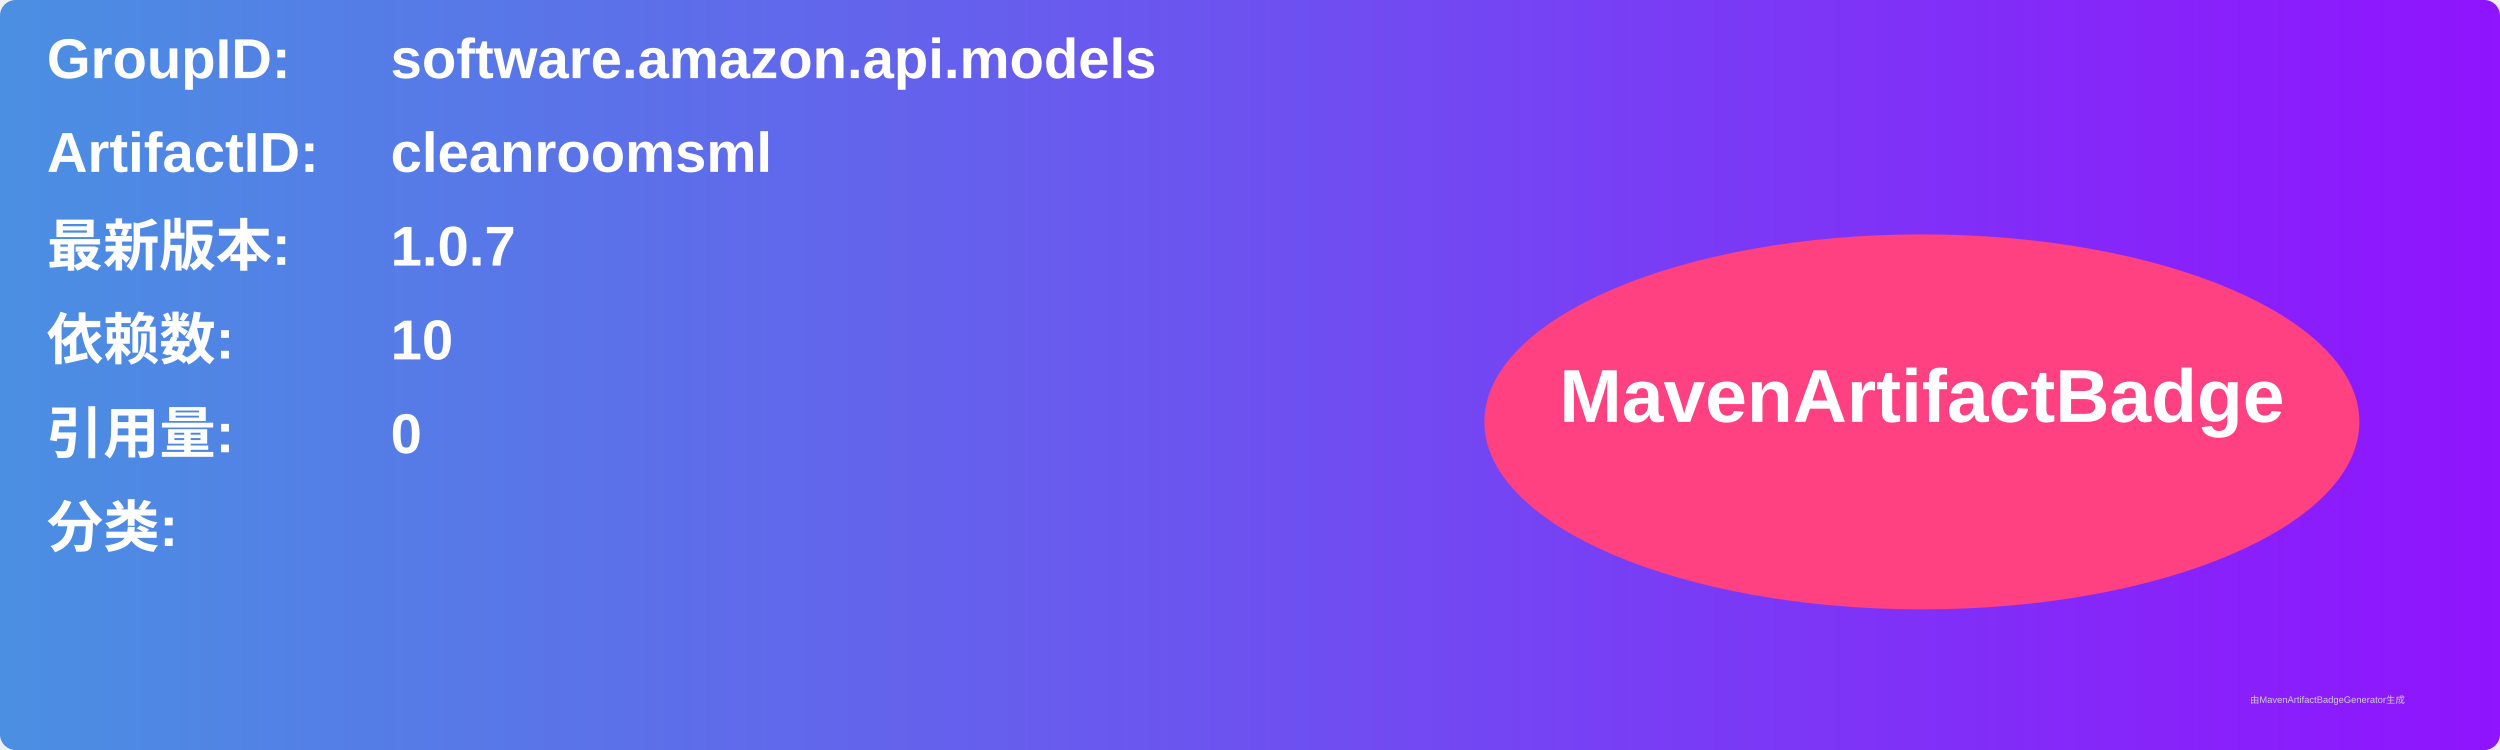
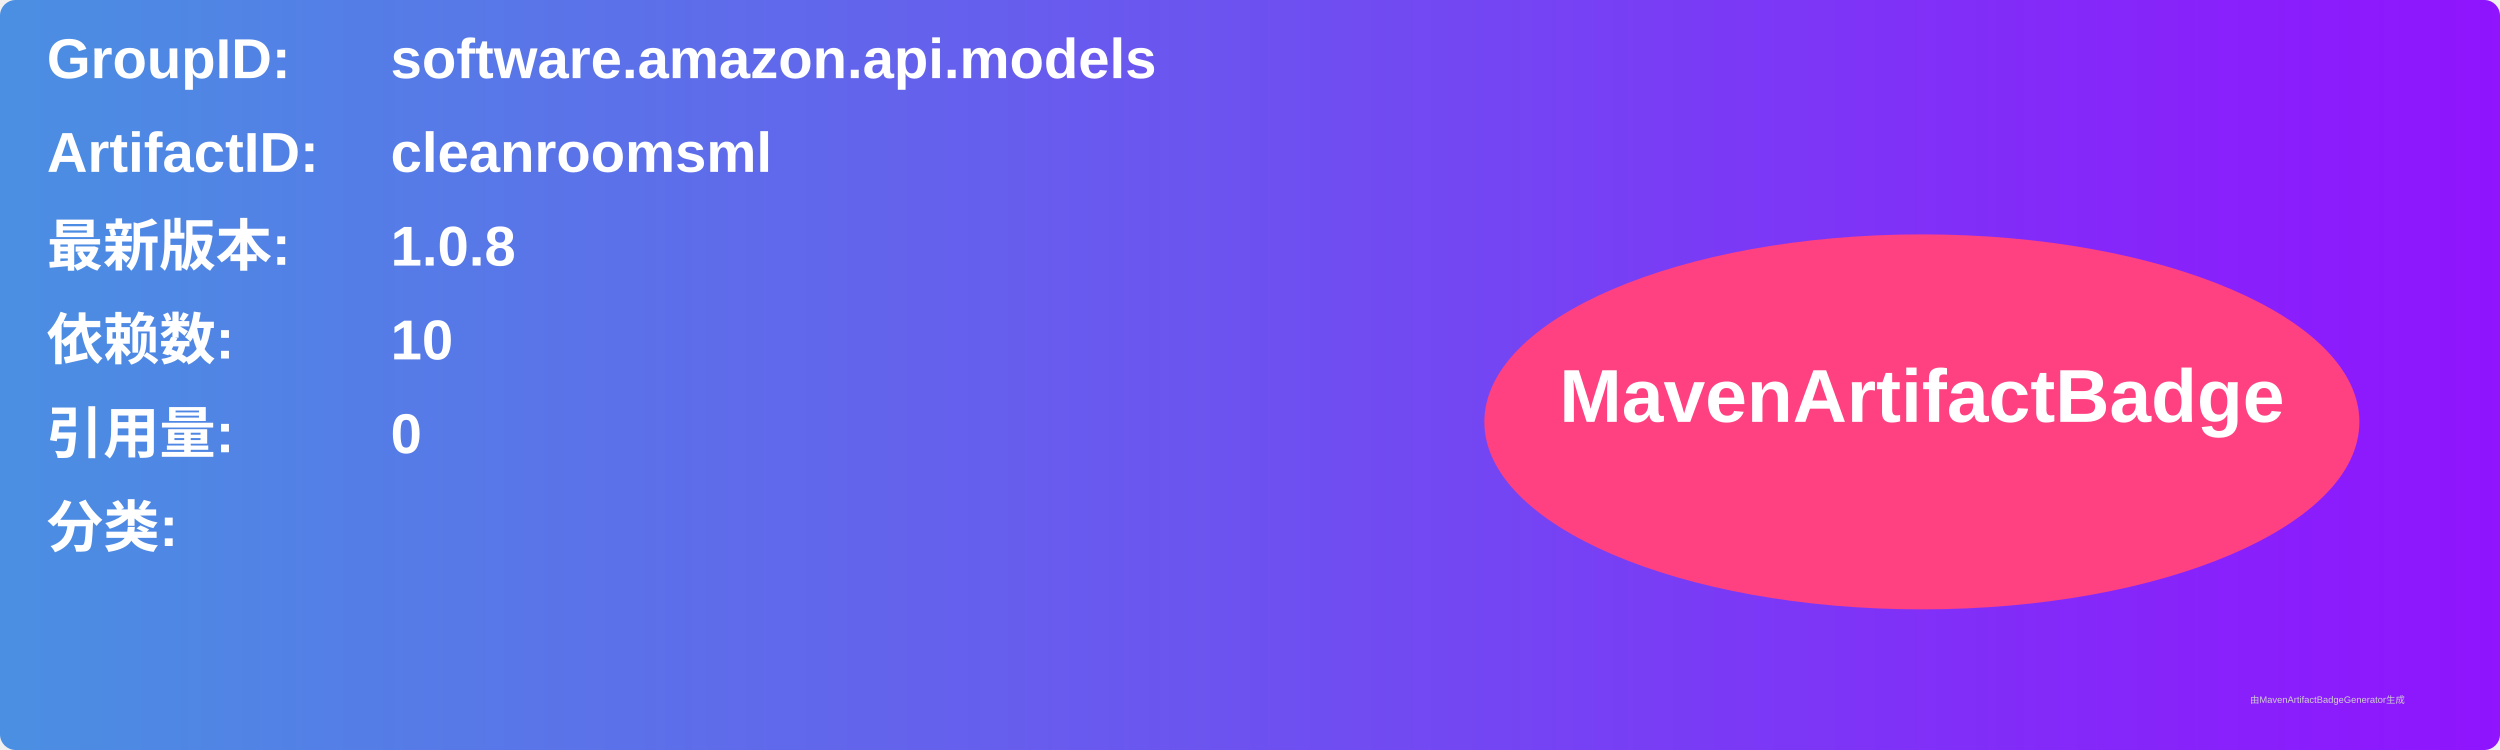
<svg xmlns="http://www.w3.org/2000/svg" width="800" height="240" viewBox="0 0 800 240">
  <linearGradient id="grad" x1="0%" y1="0%" x2="100%" y2="0%">
    <stop offset="0%" stop-color="#4a90e2" />
    <stop offset="100%" stop-color="#9013fe" />
  </linearGradient>
  <rect width="100%" height="100%" rx="5" ry="5" fill="url(#grad)" />
  <g transform="translate(15, 15)">
    <text x="0" y="10" font-family="Arial" font-size="18" fill="white" font-weight="bold" width="260">GroupID:</text>
    <text x="110" y="10" font-family="Arial" font-size="18" fill="white" font-weight="bold" width="460">software.amazon.api.models</text>
    <text x="0" y="40" font-family="Arial" font-size="18" fill="white" font-weight="bold" width="260">ArtifactID:</text>
    <text x="110" y="40" font-family="Arial" font-size="18" fill="white" font-weight="bold" width="460">cleanroomsml</text>
    <text x="0" y="70" font-family="Arial" font-size="18" fill="white" font-weight="bold">最新版本:</text>
    <text x="110" y="70" font-family="Arial" font-size="18" fill="white" font-weight="bold">
-       <tspan font-weight="bold">1.0.7</tspan>
+       <tspan font-weight="bold">1.0.8</tspan>
    </text>
    <text x="0" y="100" font-family="Arial" font-size="18" fill="white" font-weight="bold">依赖数: </text>
    <text x="110" y="100" font-family="Arial" font-size="18" fill="white">
      <tspan font-weight="bold">10</tspan>
    </text>
    <text x="0" y="130" font-family="Arial" font-size="18" fill="white" font-weight="bold">引用量: </text>
    <text x="110" y="130" font-family="Arial" font-size="18" fill="white">
      <tspan font-weight="bold">0</tspan>
    </text>
    <text x="0" y="160" font-family="Arial" font-size="18" fill="white" font-weight="bold">分类:</text>
    <text x="10" y="190" font-family="Arial" font-size="10" fill="white">
      <tspan font-weight="bold" />
    </text>
    <ellipse cx="600" cy="120" rx="140" ry="60" fill="#ff4081" />
    <text x="600" y="120" text-anchor="middle" font-family="Arial" font-size="24" fill="white" font-weight="bold">MavenArtifactBadge</text>
  </g>
  <text x="720" y="225" font-family="Arial" font-size="3" fill="#d0d0d0">由MavenArtifactBadgeGenerator生成</text>
</svg>
